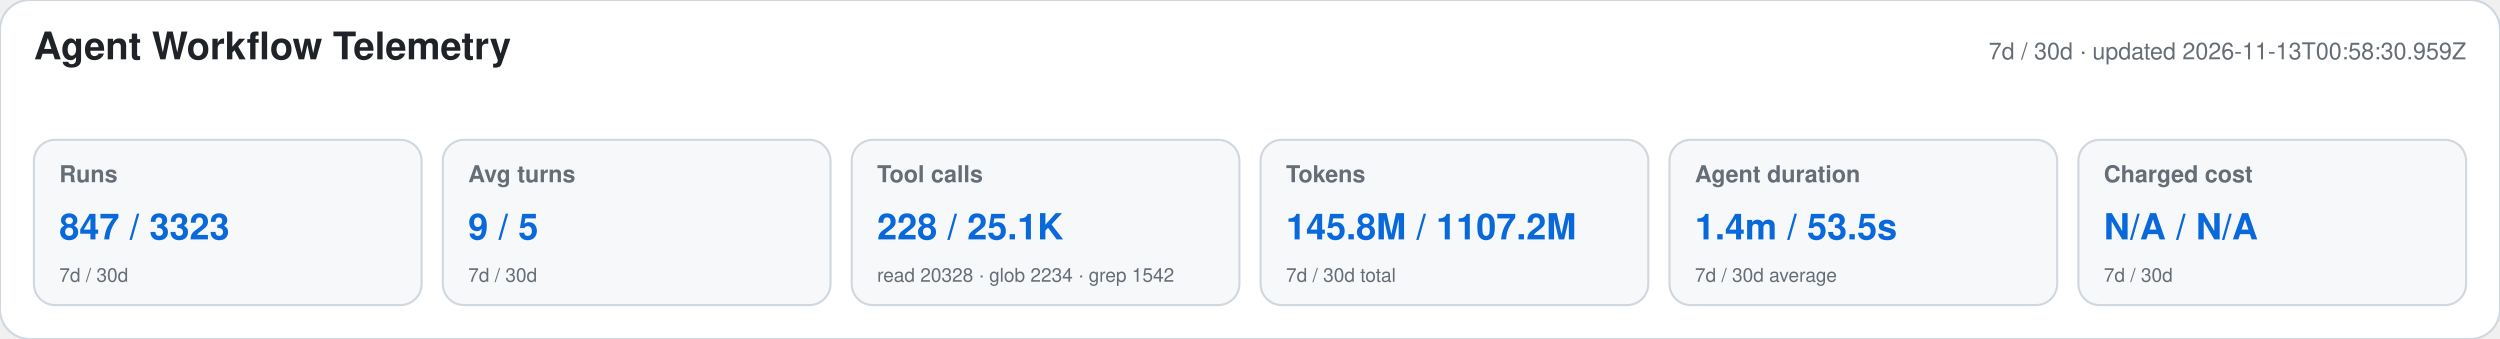
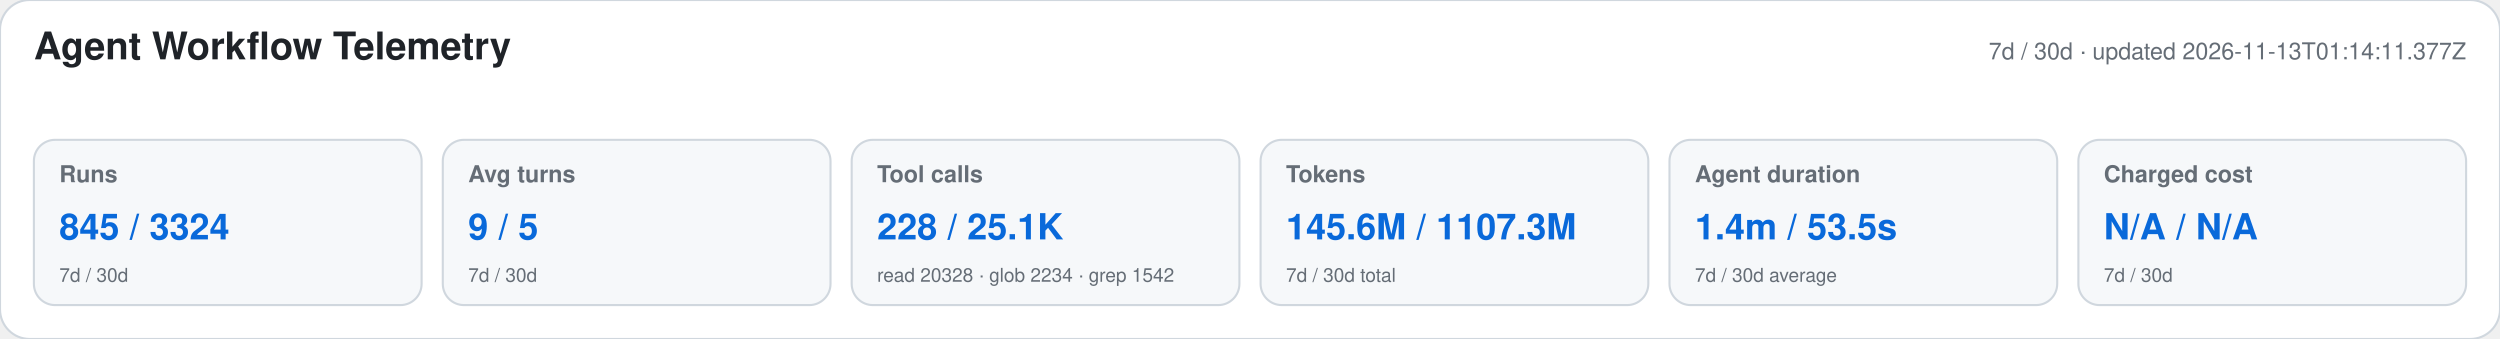
<svg xmlns="http://www.w3.org/2000/svg" width="1180" height="160" viewBox="0 0 1180 160" role="img" aria-labelledby="title desc">
  <style>text{font-family:-apple-system,BlinkMacSystemFont,"Segoe UI",Helvetica,Arial,sans-serif}.heading{font-size:18px;font-weight:650;fill:#1f2328}.meta,.label,.secondary{fill:#656d76}.meta,.label{font-size:11px}.label{font-weight:600}.primary{font-size:17px;font-weight:700;fill:#0969da}.secondary{font-size:9px}</style>
  <rect width="1180" height="160" rx="14" fill="#ffffff" stroke="#d0d7de" />
  <text x="16" y="28" class="heading">Agent Workflow Telemetry</text>
-   <text x="1164" y="28" text-anchor="end" class="meta">7d / 30d · updated 2026-11-13T00:58:30.959Z</text>
+   <text x="1164" y="28" text-anchor="end" class="meta">7d / 30d · updated 2026-11-13T01:14:11.377Z</text>
  <g>
    <rect x="16" y="66" width="183" height="78" rx="10" fill="#f6f8fa" stroke="#d0d7de" />
    <text x="28" y="86" class="label">Runs</text>
-     <text x="28" y="113" class="primary">847 / 3323</text>
+     <text x="28" y="113" class="primary">845 / 3324</text>
    <text x="28" y="133" class="secondary">7d / 30d</text>
  </g>
  <g>
    <rect x="209" y="66" width="183" height="78" rx="10" fill="#f6f8fa" stroke="#d0d7de" />
    <text x="221" y="86" class="label">Avg turns</text>
    <text x="221" y="113" class="primary">9 / 5</text>
    <text x="221" y="133" class="secondary">7d / 30d</text>
  </g>
  <g>
    <rect x="402" y="66" width="183" height="78" rx="10" fill="#f6f8fa" stroke="#d0d7de" />
    <text x="414" y="86" class="label">Tool calls</text>
    <text x="414" y="113" class="primary">228 / 25.1K</text>
    <text x="414" y="133" class="secondary">read 20328 · glob 2234 · grep 1542</text>
  </g>
  <g>
    <rect x="595" y="66" width="183" height="78" rx="10" fill="#f6f8fa" stroke="#d0d7de" />
    <text x="607" y="86" class="label">Tokens</text>
-     <text x="607" y="113" class="primary">145.8M / 1107.2M</text>
+     <text x="607" y="113" class="primary">145.6M / 1107.3M</text>
    <text x="607" y="133" class="secondary">7d / 30d total</text>
  </g>
  <g>
    <rect x="788" y="66" width="183" height="78" rx="10" fill="#f6f8fa" stroke="#d0d7de" />
    <text x="800" y="86" class="label">Agent duration</text>
    <text x="800" y="113" class="primary">1.4m / 53.5s</text>
    <text x="800" y="133" class="secondary">7d / 30d average</text>
  </g>
  <g>
    <rect x="981" y="66" width="183" height="78" rx="10" fill="#f6f8fa" stroke="#d0d7de" />
    <text x="993" y="86" class="label">Charged cost</text>
    <text x="993" y="113" class="primary">N/A / N/A</text>
    <text x="993" y="133" class="secondary">7d / 30d</text>
  </g>
</svg>
